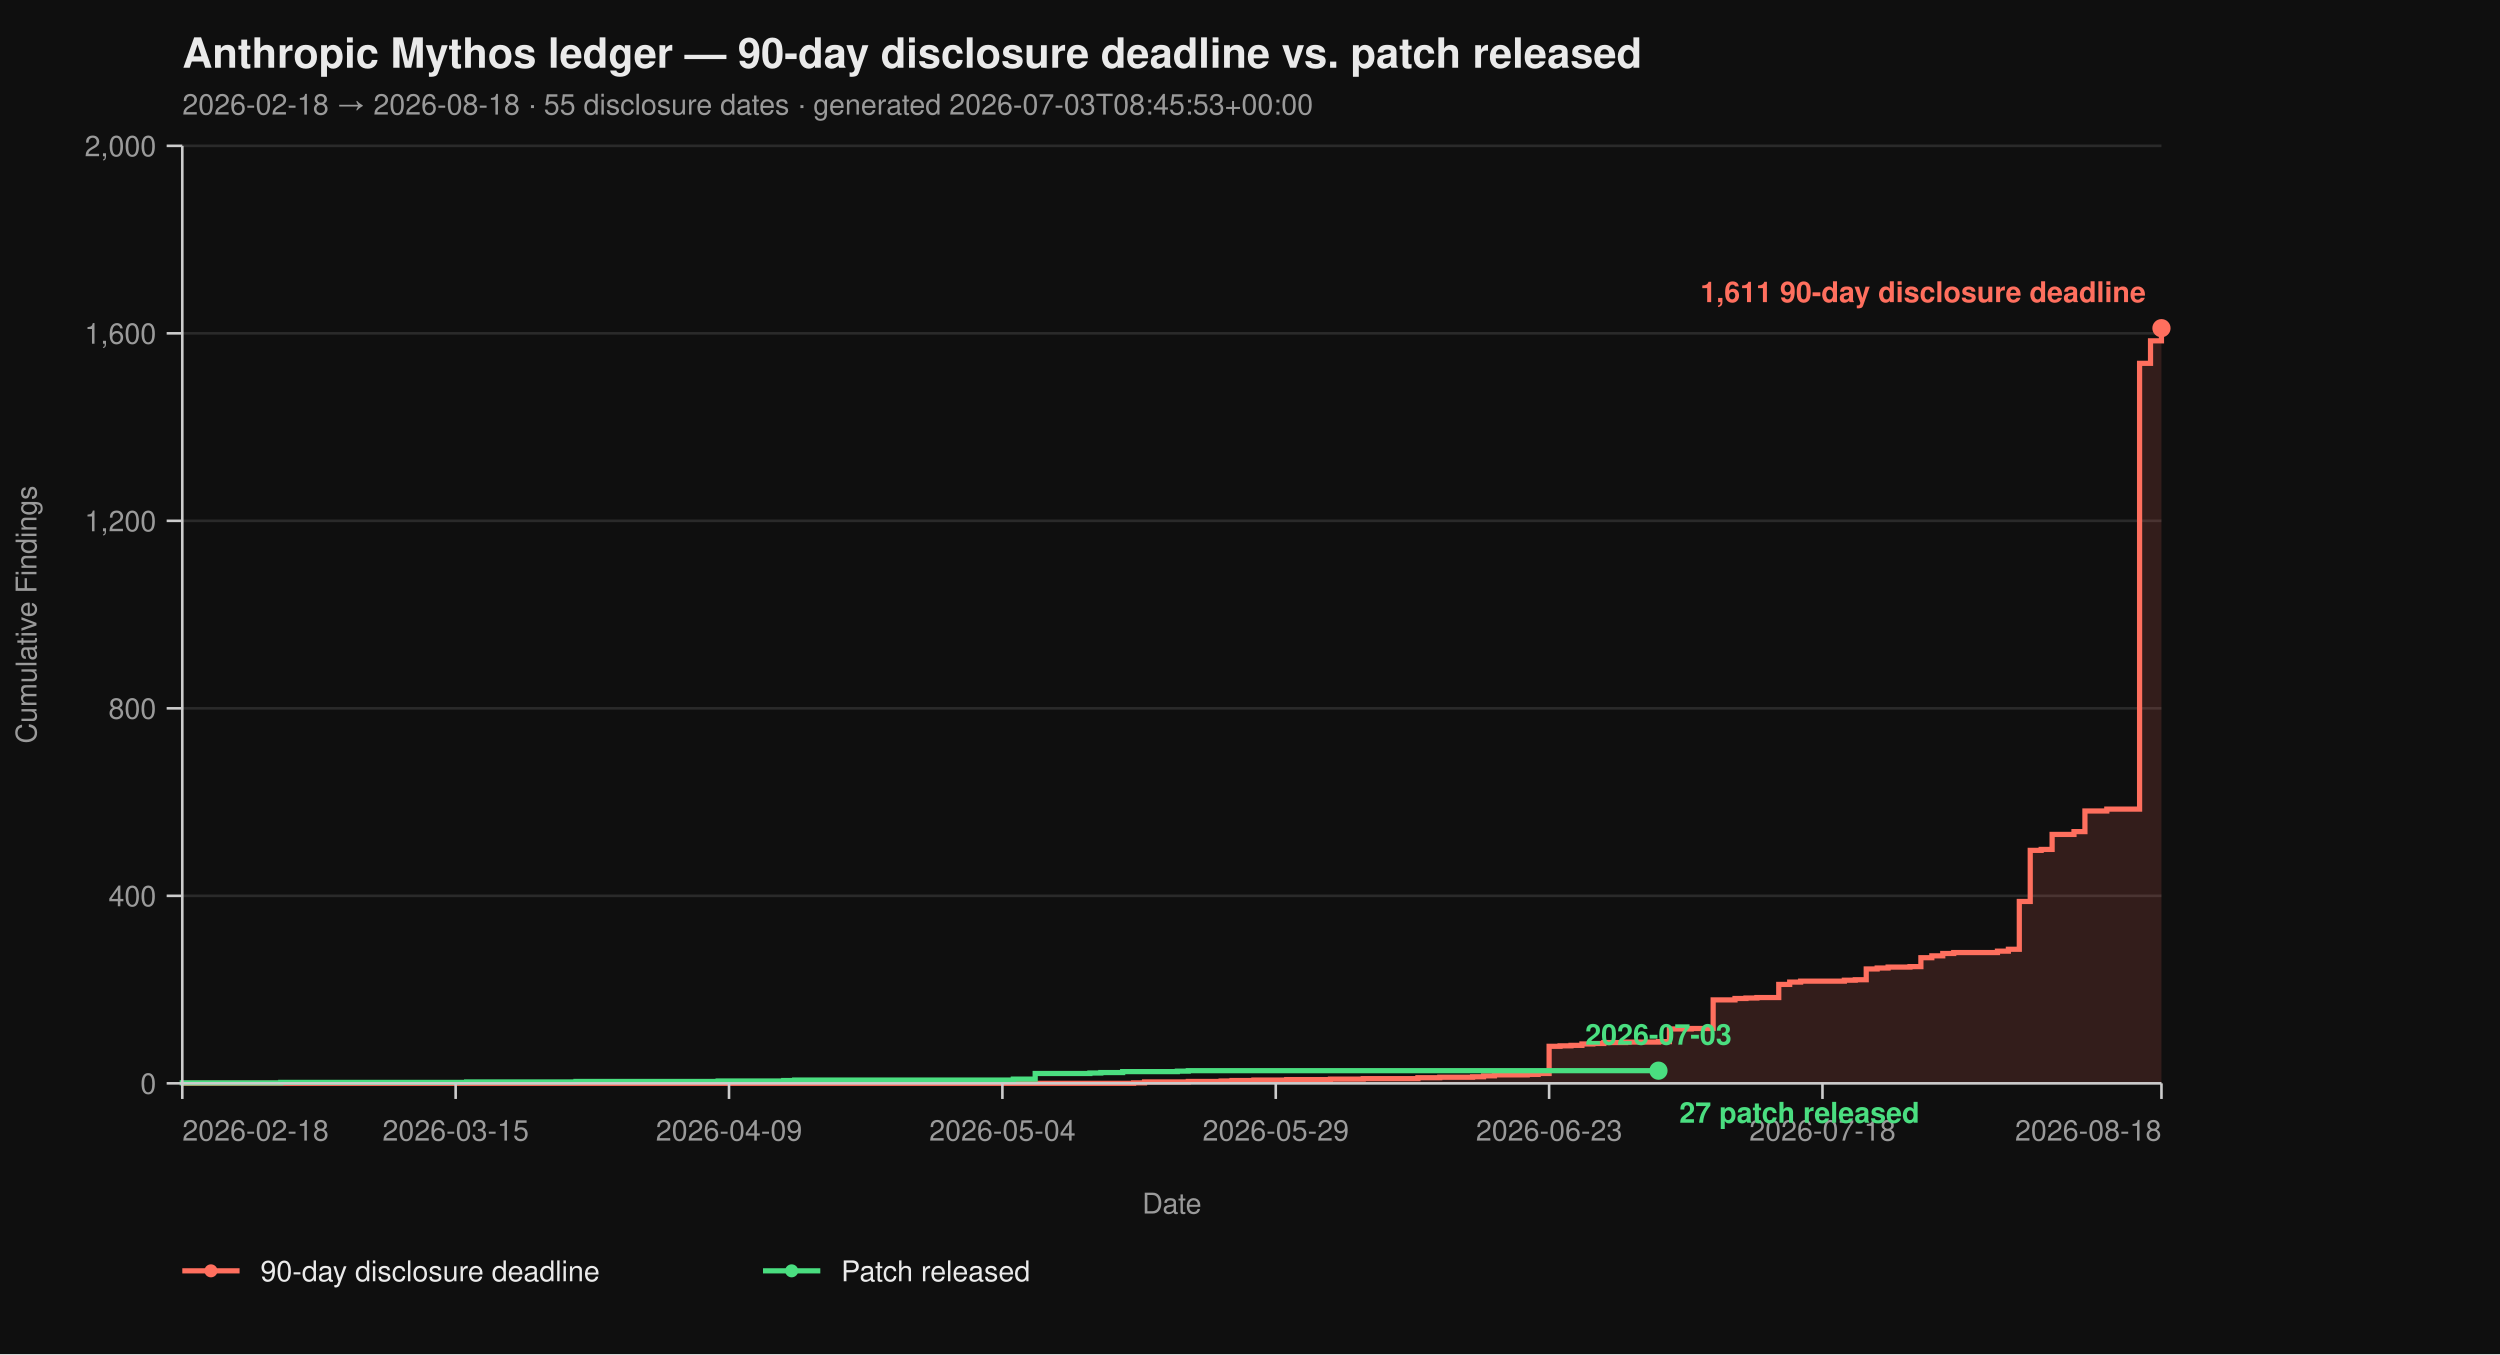
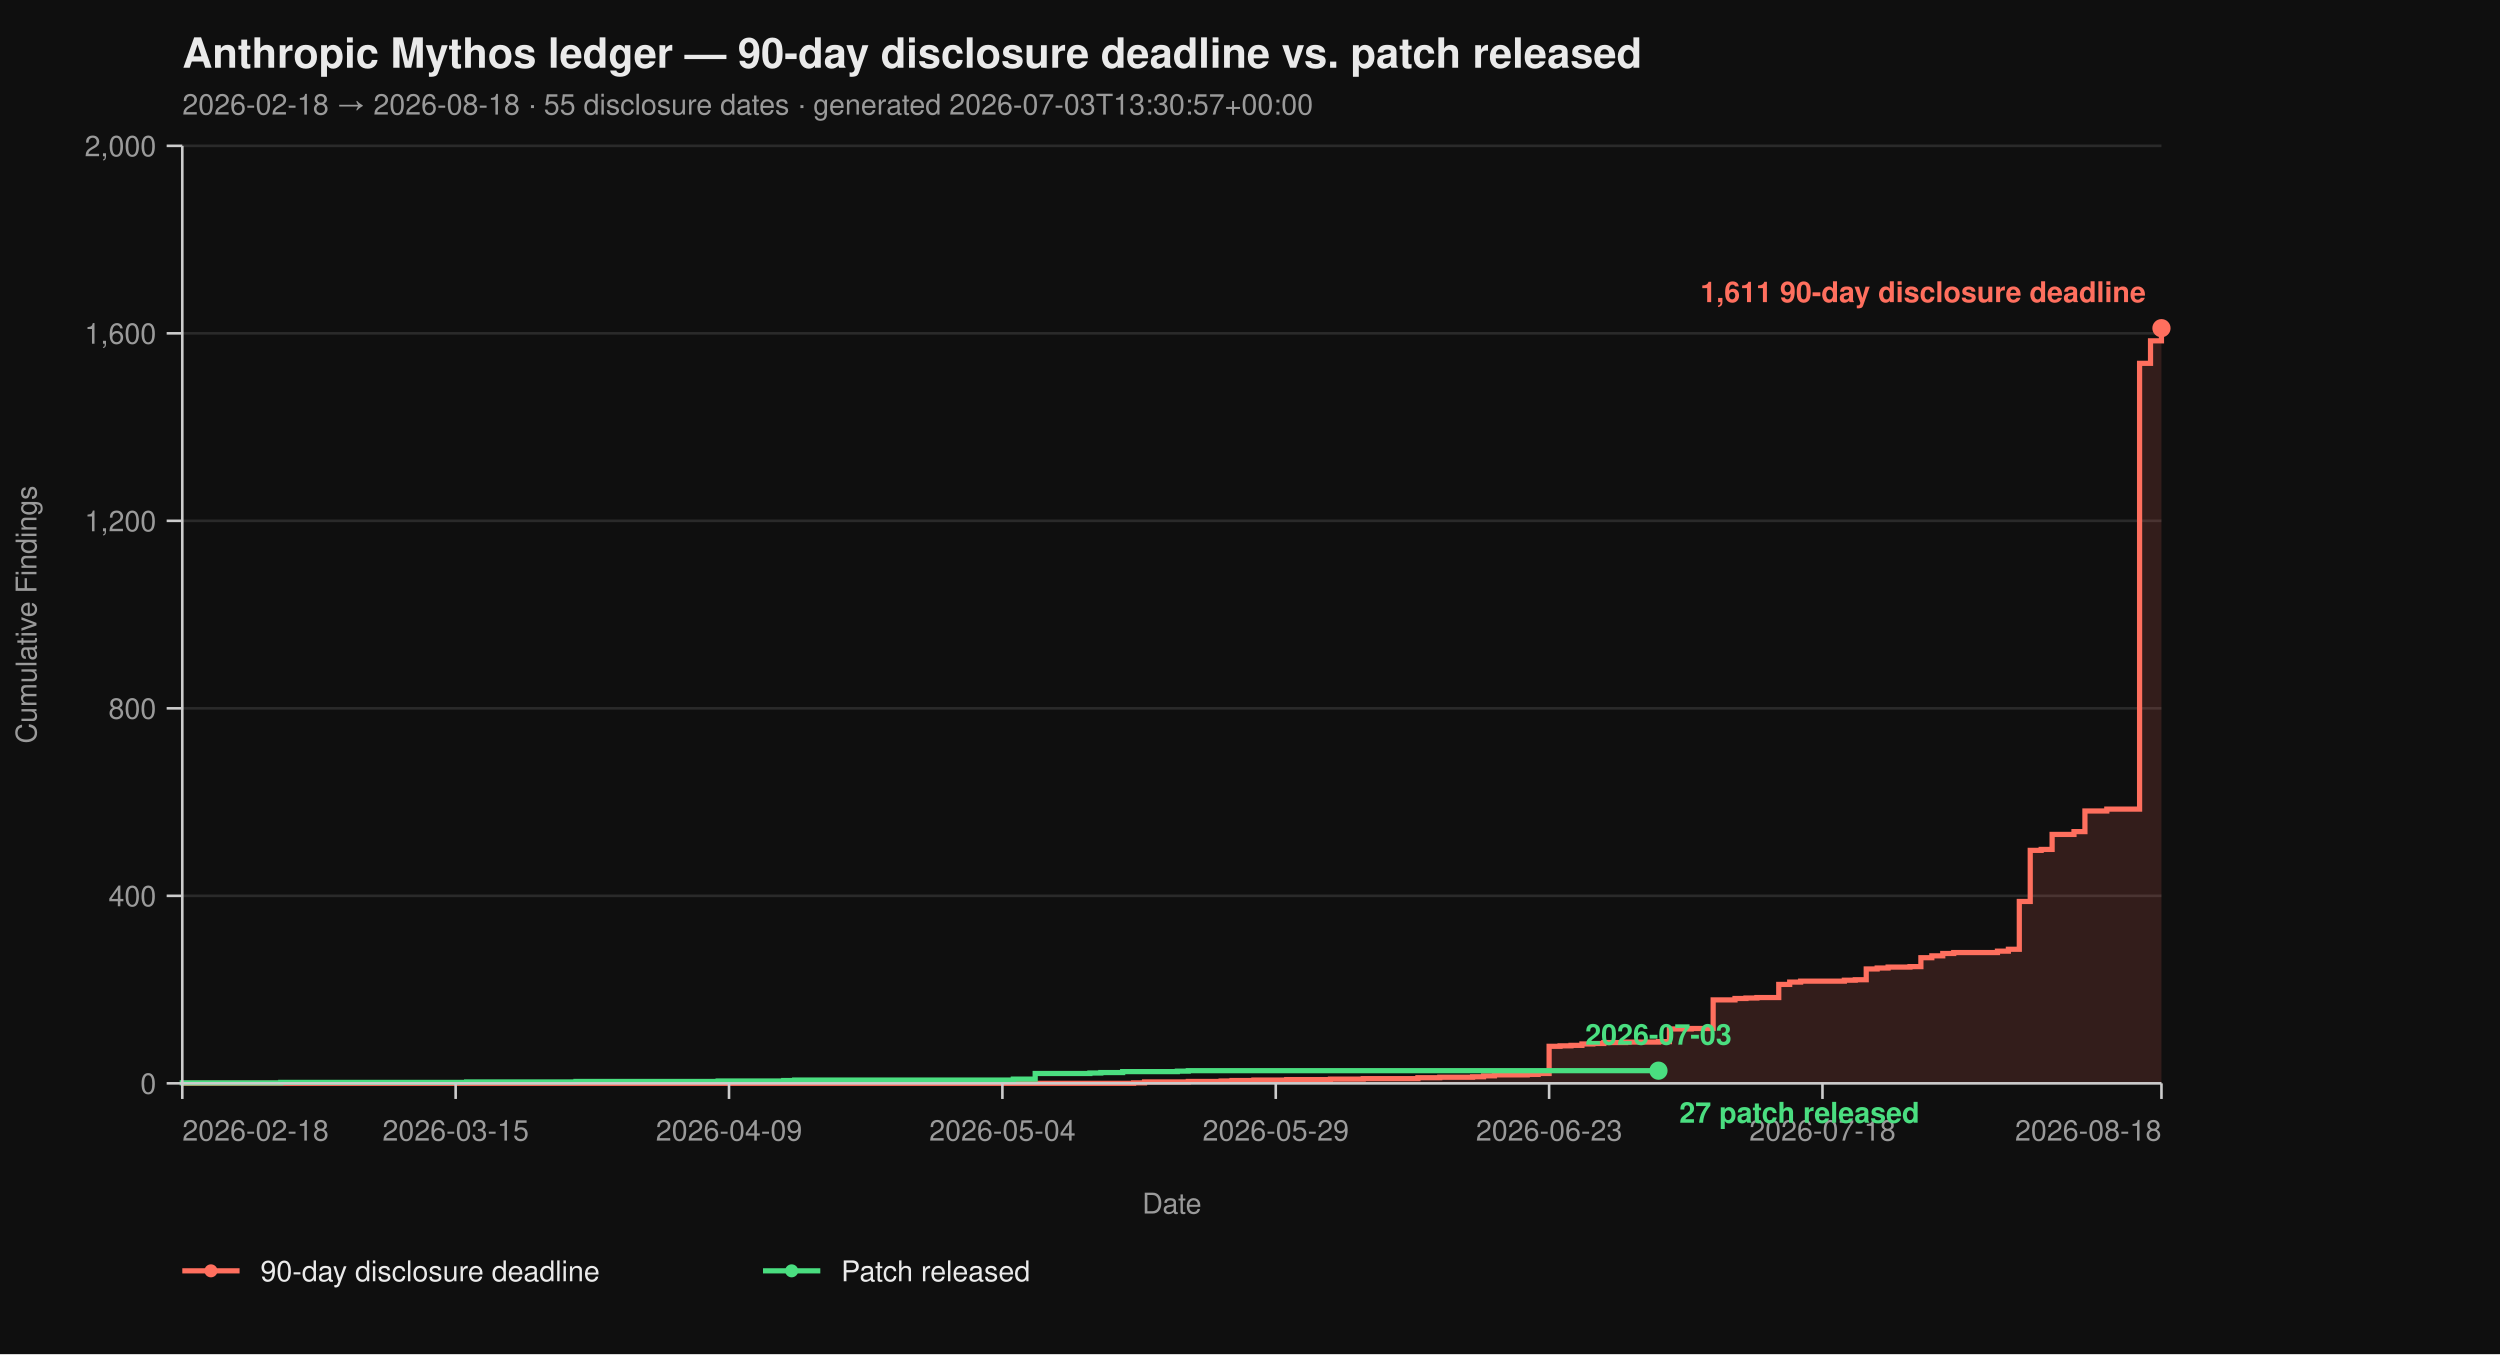
<svg xmlns="http://www.w3.org/2000/svg" viewBox="0 0 960 520" width="960" height="520" font-family="-apple-system, BlinkMacSystemFont, 'Segoe UI', Helvetica, Arial, sans-serif">
  <rect width="100%" height="100%" fill="#0f0f0f" />
  <text x="70" y="26" fill="#eaeaea" font-size="16" font-weight="700">Anthropic Mythos ledger — 90-day disclosure deadline vs. patch released</text>
-   <text x="70" y="44" fill="#9a9a9a" font-size="11">2026-02-18 → 2026-08-18  ·  55 disclosure dates  ·  generated 2026-07-03T08:45:53+00:00</text>
+   <text x="70" y="44" fill="#9a9a9a" font-size="11">2026-02-18 → 2026-08-18  ·  55 disclosure dates  ·  generated 2026-07-03T13:30:57+00:00</text>
  <line x1="70" y1="416.00" x2="830" y2="416.00" stroke="#2a2a2a" stroke-width="1" />
  <line x1="70" y1="344.00" x2="830" y2="344.00" stroke="#2a2a2a" stroke-width="1" />
  <line x1="70" y1="272.00" x2="830" y2="272.00" stroke="#2a2a2a" stroke-width="1" />
  <line x1="70" y1="200.00" x2="830" y2="200.00" stroke="#2a2a2a" stroke-width="1" />
  <line x1="70" y1="128.00" x2="830" y2="128.00" stroke="#2a2a2a" stroke-width="1" />
  <line x1="70" y1="56.00" x2="830" y2="56.00" stroke="#2a2a2a" stroke-width="1" />
  <path d="M 70.00 416.00 L 435.30 416.00 L 435.30 415.82 L 439.50 415.82 L 439.50 415.46 L 456.30 415.46 L 456.30 415.28 L 468.90 415.28 L 468.90 415.10 L 473.09 415.10 L 473.09 414.92 L 481.49 414.92 L 481.49 414.74 L 494.09 414.74 L 494.09 414.56 L 510.88 414.56 L 510.88 414.38 L 523.48 414.38 L 523.48 414.20 L 544.48 414.20 L 544.48 413.84 L 552.87 413.84 L 552.87 413.66 L 565.47 413.66 L 565.47 413.48 L 569.67 413.48 L 569.67 413.12 L 573.87 413.12 L 573.87 412.76 L 586.46 412.76 L 586.46 412.58 L 590.66 412.58 L 590.66 412.22 L 594.86 412.22 L 594.86 401.78 L 599.06 401.78 L 599.06 401.60 L 603.26 401.60 L 603.26 401.42 L 607.46 401.42 L 607.46 400.88 L 611.66 400.88 L 611.66 400.70 L 615.86 400.70 L 615.86 400.34 L 624.25 400.34 L 624.25 400.16 L 636.85 400.16 L 636.85 399.98 L 641.05 399.98 L 641.05 395.12 L 649.45 395.12 L 649.45 394.94 L 657.85 394.94 L 657.85 383.96 L 666.24 383.96 L 666.24 383.42 L 670.44 383.42 L 670.44 383.24 L 674.64 383.24 L 674.64 383.06 L 683.04 383.06 L 683.04 378.02 L 687.24 378.02 L 687.24 377.12 L 691.44 377.12 L 691.44 376.76 L 708.23 376.76 L 708.23 376.40 L 712.43 376.40 L 712.43 376.22 L 716.63 376.22 L 716.63 372.08 L 720.83 372.08 L 720.83 371.72 L 725.03 371.72 L 725.03 371.36 L 733.43 371.36 L 733.43 371.18 L 737.62 371.18 L 737.62 367.76 L 741.82 367.76 L 741.82 367.04 L 746.02 367.04 L 746.02 366.14 L 750.22 366.14 L 750.22 365.78 L 767.02 365.78 L 767.02 365.24 L 771.22 365.24 L 771.22 364.52 L 775.41 364.52 L 775.41 346.16 L 779.61 346.16 L 779.61 326.54 L 783.81 326.54 L 783.81 326.18 L 788.01 326.18 L 788.01 320.42 L 796.41 320.42 L 796.41 319.34 L 800.61 319.34 L 800.61 311.42 L 809.01 311.42 L 809.01 310.70 L 821.60 310.70 L 821.60 139.52 L 825.80 139.52 L 825.80 130.88 L 830.00 130.88 L 830.00 126.02 L 830.00 126.02 L 830.00 416.00 Z" fill="#ff6f5e26" stroke="none" />
  <path d="M 70.00 416.00 L 435.30 416.00 L 435.30 415.82 L 439.50 415.82 L 439.50 415.46 L 456.30 415.46 L 456.30 415.28 L 468.90 415.28 L 468.90 415.10 L 473.09 415.10 L 473.09 414.92 L 481.49 414.92 L 481.49 414.74 L 494.09 414.74 L 494.09 414.56 L 510.88 414.56 L 510.88 414.38 L 523.48 414.38 L 523.48 414.20 L 544.48 414.20 L 544.48 413.84 L 552.87 413.84 L 552.87 413.66 L 565.47 413.66 L 565.47 413.48 L 569.67 413.48 L 569.67 413.12 L 573.87 413.12 L 573.87 412.76 L 586.46 412.76 L 586.46 412.58 L 590.66 412.58 L 590.66 412.22 L 594.86 412.22 L 594.86 401.78 L 599.06 401.78 L 599.06 401.60 L 603.26 401.60 L 603.26 401.42 L 607.46 401.42 L 607.46 400.88 L 611.66 400.88 L 611.66 400.70 L 615.86 400.70 L 615.86 400.34 L 624.25 400.34 L 624.25 400.16 L 636.85 400.16 L 636.85 399.98 L 641.05 399.98 L 641.05 395.12 L 649.45 395.12 L 649.45 394.94 L 657.85 394.94 L 657.85 383.96 L 666.24 383.96 L 666.24 383.42 L 670.44 383.42 L 670.44 383.24 L 674.64 383.24 L 674.64 383.06 L 683.04 383.06 L 683.04 378.02 L 687.24 378.02 L 687.24 377.12 L 691.44 377.12 L 691.44 376.76 L 708.23 376.76 L 708.23 376.40 L 712.43 376.40 L 712.43 376.22 L 716.63 376.22 L 716.63 372.08 L 720.83 372.08 L 720.83 371.72 L 725.03 371.72 L 725.03 371.36 L 733.43 371.36 L 733.43 371.18 L 737.62 371.18 L 737.62 367.76 L 741.82 367.76 L 741.82 367.04 L 746.02 367.04 L 746.02 366.14 L 750.22 366.14 L 750.22 365.78 L 767.02 365.78 L 767.02 365.24 L 771.22 365.24 L 771.22 364.52 L 775.41 364.52 L 775.41 346.16 L 779.61 346.16 L 779.61 326.54 L 783.81 326.54 L 783.81 326.18 L 788.01 326.18 L 788.01 320.42 L 796.41 320.42 L 796.41 319.34 L 800.61 319.34 L 800.61 311.42 L 809.01 311.42 L 809.01 310.70 L 821.60 310.70 L 821.60 139.52 L 825.80 139.52 L 825.80 130.88 L 830.00 130.88 L 830.00 126.02 L 830.00 126.02" fill="none" stroke="#ff6f5e" stroke-width="2" stroke-linejoin="miter" stroke-linecap="butt" />
  <path d="M 70.00 416.00 L 70.00 416.00 L 70.00 415.82 L 107.79 415.82 L 107.79 415.64 L 179.17 415.64 L 179.17 415.46 L 221.16 415.46 L 221.16 415.28 L 275.75 415.28 L 275.75 415.10 L 300.94 415.10 L 300.94 414.92 L 305.14 414.92 L 305.14 414.74 L 389.12 414.74 L 389.12 414.38 L 397.51 414.38 L 397.51 412.22 L 418.51 412.22 L 418.51 412.04 L 422.71 412.04 L 422.71 411.86 L 431.10 411.86 L 431.10 411.50 L 452.10 411.50 L 452.10 411.32 L 456.30 411.32 L 456.30 411.14 L 636.85 411.14" fill="none" stroke="#4ade80" stroke-width="2" stroke-linejoin="miter" stroke-linecap="butt" />
  <line x1="70" y1="56" x2="70" y2="416" stroke="#cccccc" stroke-width="1" />
  <line x1="70" y1="416" x2="830" y2="416" stroke="#cccccc" stroke-width="1" />
  <line x1="64" y1="416.00" x2="70" y2="416.00" stroke="#cccccc" stroke-width="1" />
  <line x1="64" y1="344.00" x2="70" y2="344.00" stroke="#cccccc" stroke-width="1" />
  <line x1="64" y1="272.00" x2="70" y2="272.00" stroke="#cccccc" stroke-width="1" />
  <line x1="64" y1="200.00" x2="70" y2="200.00" stroke="#cccccc" stroke-width="1" />
  <line x1="64" y1="128.00" x2="70" y2="128.00" stroke="#cccccc" stroke-width="1" />
  <line x1="64" y1="56.00" x2="70" y2="56.00" stroke="#cccccc" stroke-width="1" />
  <text x="60" y="420.00" text-anchor="end" fill="#9a9a9a" font-size="11">0</text>
  <text x="60" y="348.00" text-anchor="end" fill="#9a9a9a" font-size="11">400</text>
  <text x="60" y="276.00" text-anchor="end" fill="#9a9a9a" font-size="11">800</text>
  <text x="60" y="204.00" text-anchor="end" fill="#9a9a9a" font-size="11">1,200</text>
  <text x="60" y="132.00" text-anchor="end" fill="#9a9a9a" font-size="11">1,600</text>
  <text x="60" y="60.00" text-anchor="end" fill="#9a9a9a" font-size="11">2,000</text>
  <text x="14" y="236.00" fill="#9a9a9a" font-size="11" transform="rotate(-90 14 236.00)" text-anchor="middle">Cumulative Findings</text>
  <line x1="70.00" y1="416" x2="70.00" y2="422" stroke="#cccccc" stroke-width="1" />
  <line x1="174.97" y1="416" x2="174.97" y2="422" stroke="#cccccc" stroke-width="1" />
  <line x1="279.94" y1="416" x2="279.94" y2="422" stroke="#cccccc" stroke-width="1" />
  <line x1="384.92" y1="416" x2="384.92" y2="422" stroke="#cccccc" stroke-width="1" />
  <line x1="489.89" y1="416" x2="489.89" y2="422" stroke="#cccccc" stroke-width="1" />
  <line x1="594.86" y1="416" x2="594.86" y2="422" stroke="#cccccc" stroke-width="1" />
  <line x1="699.83" y1="416" x2="699.83" y2="422" stroke="#cccccc" stroke-width="1" />
  <line x1="830.00" y1="416" x2="830.00" y2="422" stroke="#cccccc" stroke-width="1" />
  <text x="70.00" y="438" text-anchor="start" fill="#9a9a9a" font-size="11">2026-02-18</text>
  <text x="174.97" y="438" text-anchor="middle" fill="#9a9a9a" font-size="11">2026-03-15</text>
  <text x="279.94" y="438" text-anchor="middle" fill="#9a9a9a" font-size="11">2026-04-09</text>
  <text x="384.92" y="438" text-anchor="middle" fill="#9a9a9a" font-size="11">2026-05-04</text>
  <text x="489.89" y="438" text-anchor="middle" fill="#9a9a9a" font-size="11">2026-05-29</text>
  <text x="594.86" y="438" text-anchor="middle" fill="#9a9a9a" font-size="11">2026-06-23</text>
  <text x="699.83" y="438" text-anchor="middle" fill="#9a9a9a" font-size="11">2026-07-18</text>
  <text x="830.00" y="438" text-anchor="end" fill="#9a9a9a" font-size="11">2026-08-18</text>
  <text x="450.00" y="466" fill="#9a9a9a" font-size="11" text-anchor="middle">Date</text>
  <circle cx="830.00" cy="126.02" r="3.5" fill="#ff6f5e" />
  <text x="824.00" y="116.02" text-anchor="end" fill="#ff6f5e" font-size="11" font-weight="600">1,611 90-day disclosure deadline</text>
  <circle cx="636.85" cy="411.14" r="3.5" fill="#4ade80" />
  <text x="644.85" y="431.14" text-anchor="start" fill="#4ade80" font-size="11" font-weight="600">27 patch released</text>
  <text x="636.85" y="401.14" text-anchor="middle" fill="#4ade80" font-size="11" font-weight="600">2026-07-03</text>
  <line x1="70" y1="488" x2="92" y2="488" stroke="#ff6f5e" stroke-width="2" />
  <circle cx="81" cy="488" r="2.5" fill="#ff6f5e" />
  <text x="100" y="492" fill="#eaeaea" font-size="11">90-day disclosure deadline</text>
  <line x1="293.0" y1="488" x2="315.0" y2="488" stroke="#4ade80" stroke-width="2" />
  <circle cx="304.0" cy="488" r="2.5" fill="#4ade80" />
  <text x="323.0" y="492" fill="#eaeaea" font-size="11">Patch released</text>
</svg>
